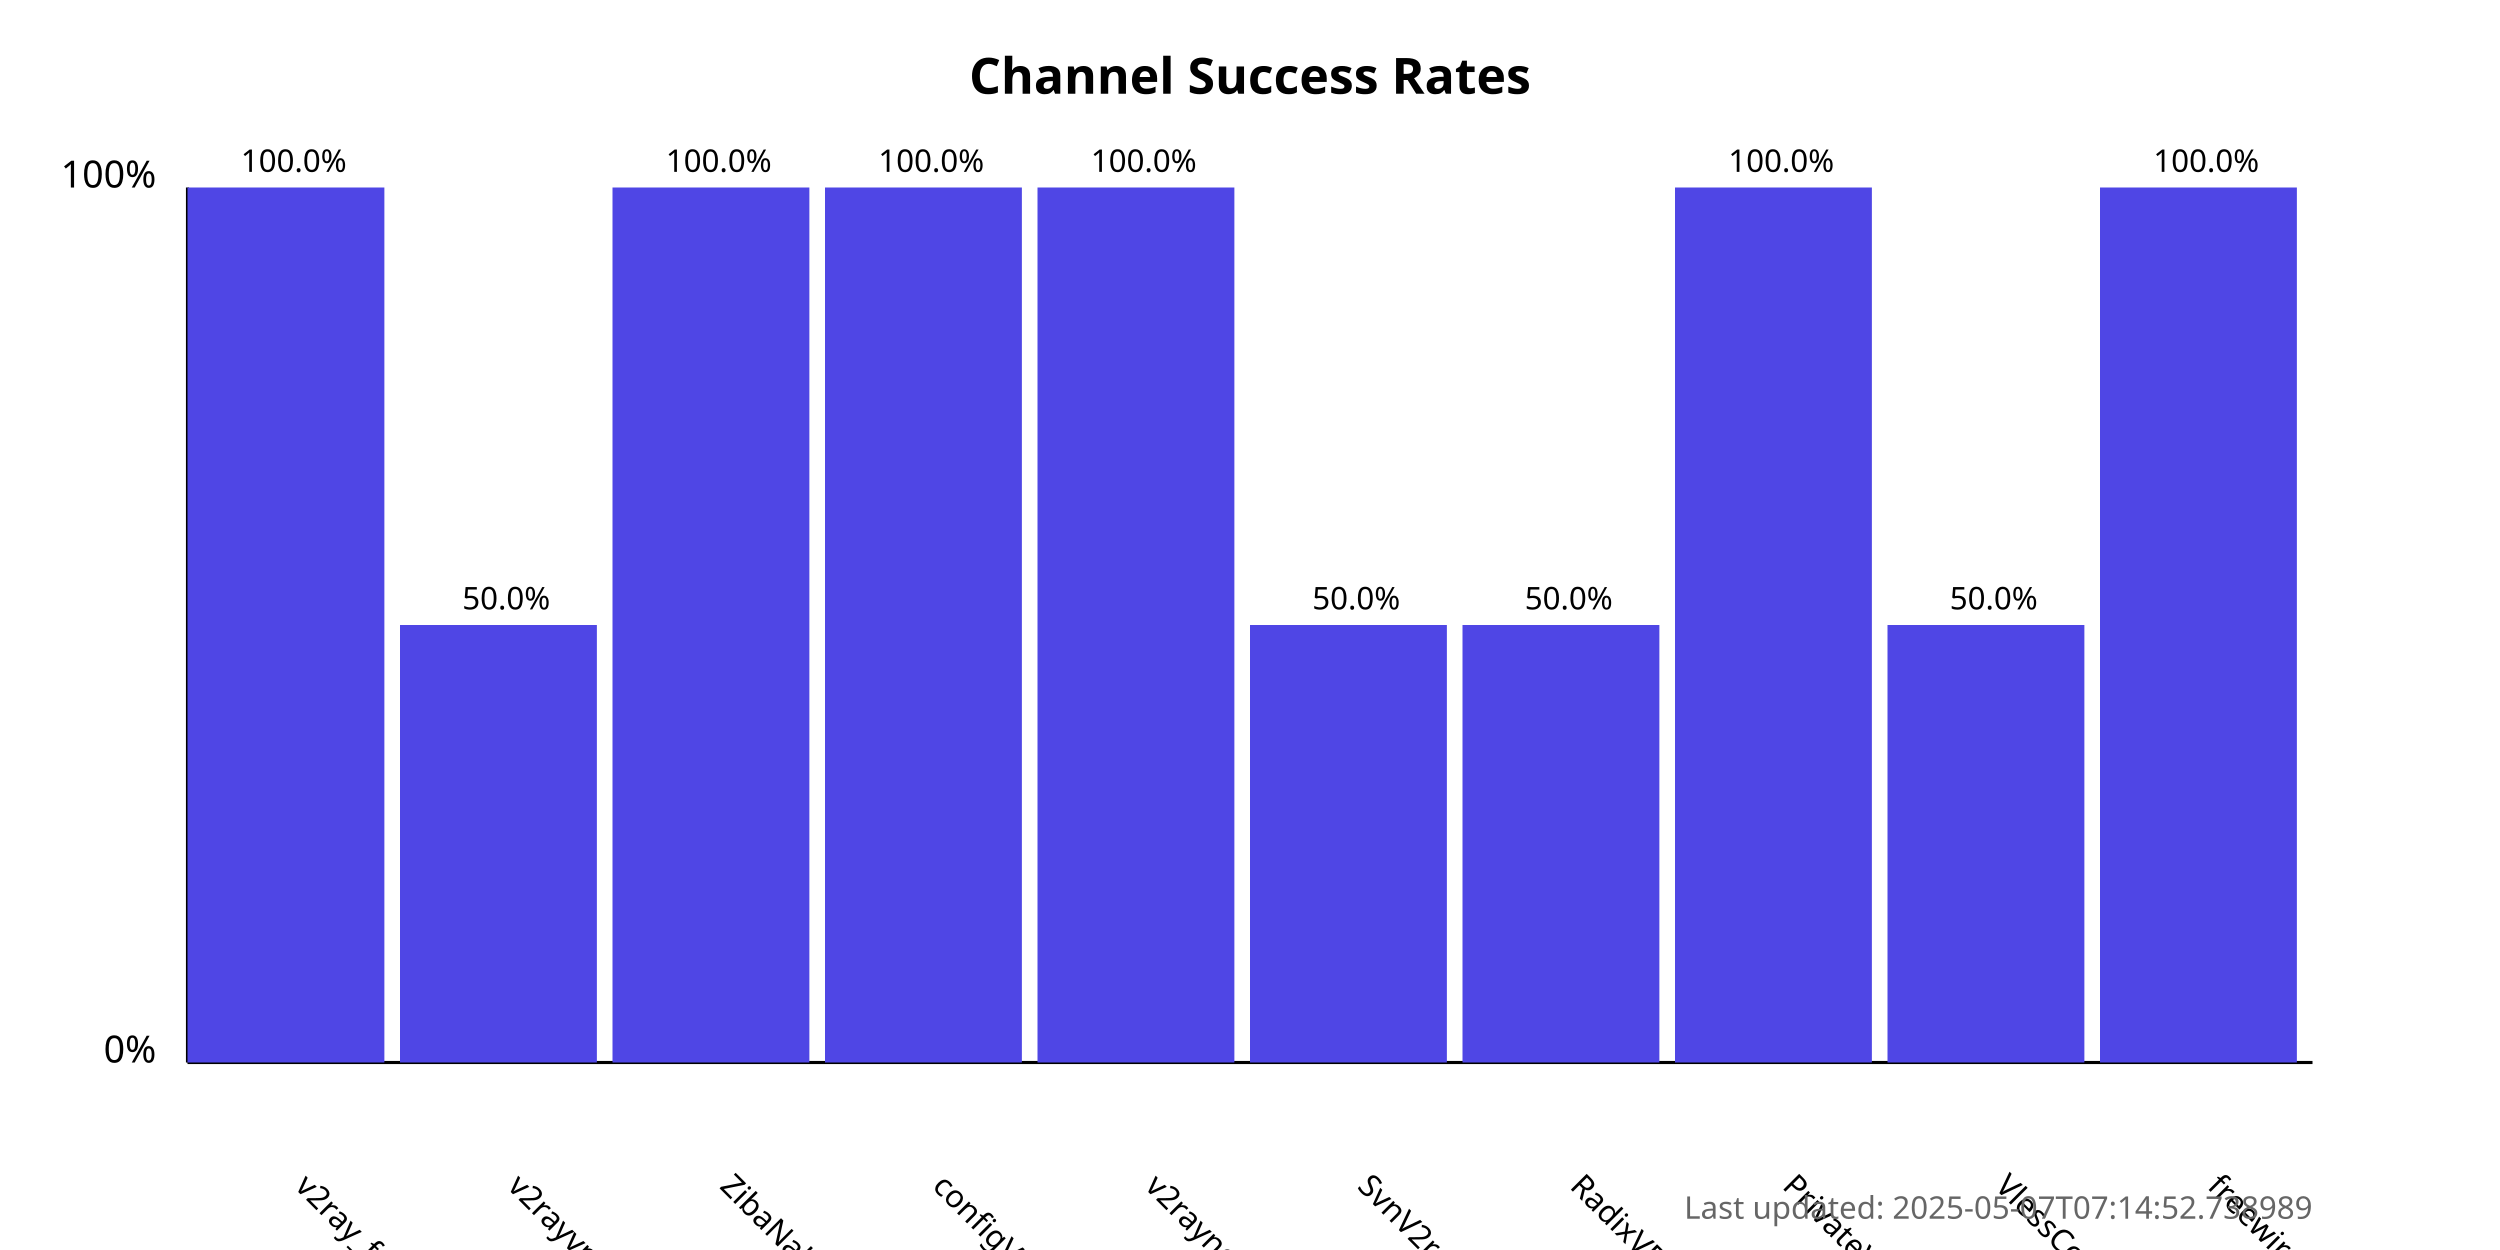
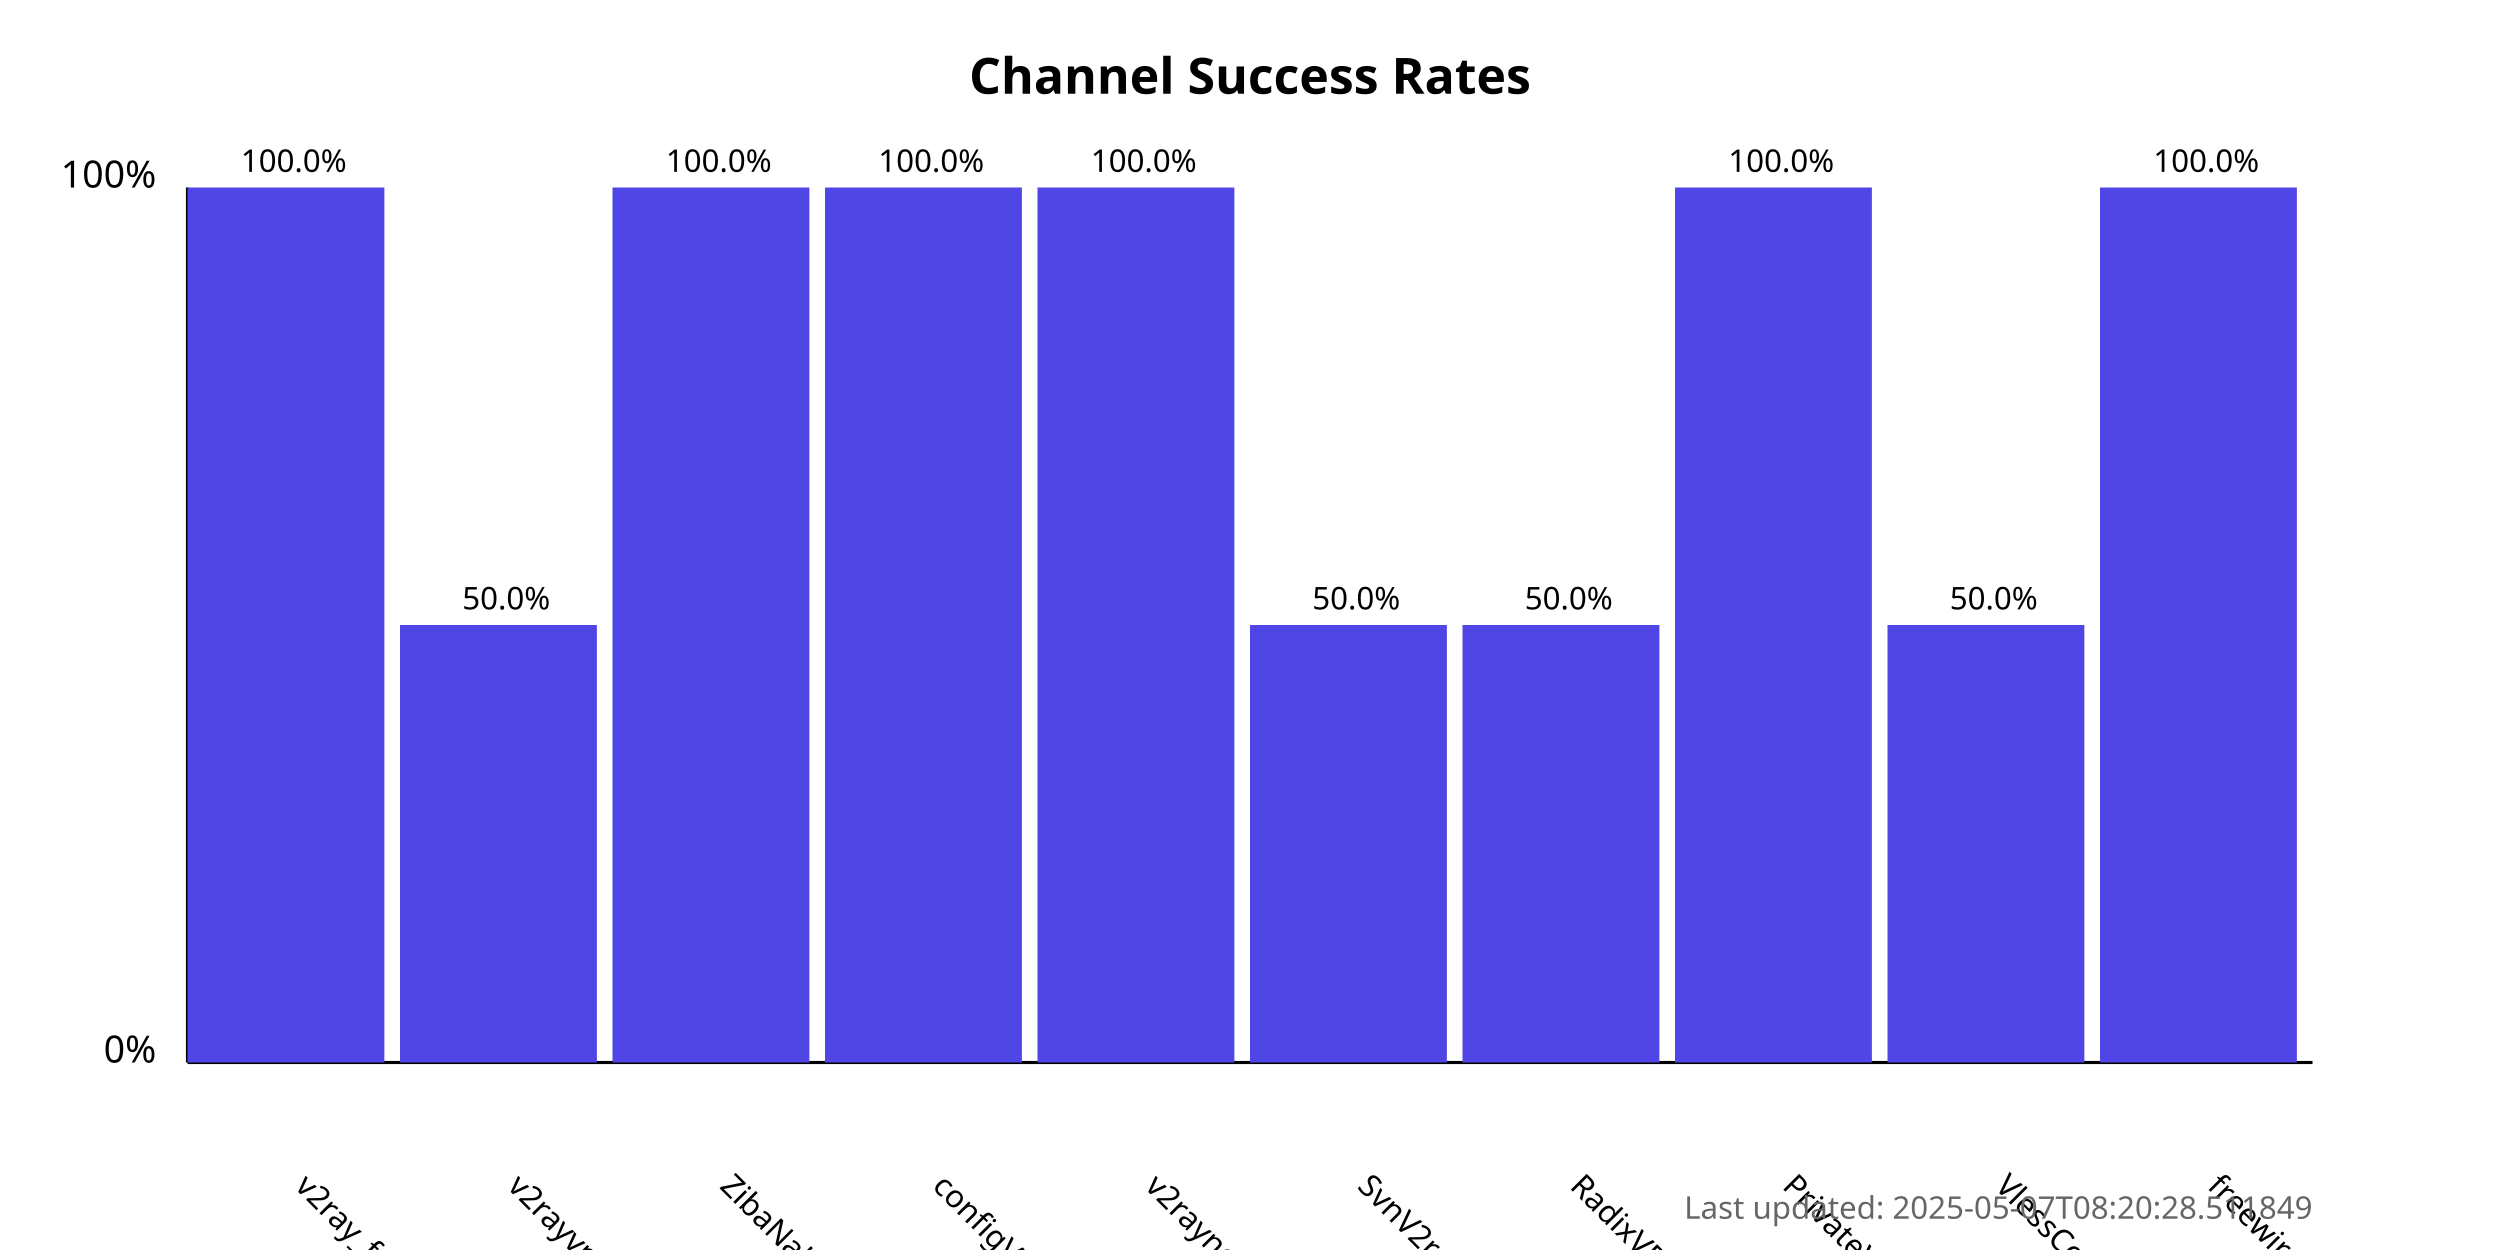
<svg xmlns="http://www.w3.org/2000/svg" width="800" height="400">
  <style>
            .chart-title { font: bold 16px sans-serif; }
            .axis-label { font: 12px sans-serif; }
            .tick-label { font: 10px sans-serif; }
            .bar { fill: #4f46e5; }
            .bar:hover { fill: #6366f1; }
            .timestamp { font: 10px sans-serif; fill: #666; }
        </style>
  <text x="400.0" y="30" text-anchor="middle" class="chart-title">
            Channel Success Rates
        </text>
  <line x1="60" y1="340" x2="60" y2="60" stroke="black" stroke-width="1" />
  <line x1="60" y1="340" x2="740" y2="340" stroke="black" stroke-width="1" />
  <text x="50" y="340" text-anchor="end" class="axis-label">0%</text>
  <text x="50" y="60" text-anchor="end" class="axis-label">100%</text>
  <g>
    <rect x="60" y="60.0" width="63.0" height="280.0" class="bar" />
    <text x="94.0" y="380" transform="rotate(45, 94.0, 380)" text-anchor="start" class="tick-label">
                v2ray_free_conf
            </text>
    <text x="94.0" y="55.0" text-anchor="middle" class="tick-label">
                100.0%
            </text>
  </g>
  <g>
    <rect x="128.0" y="200.0" width="63.0" height="140.0" class="bar" />
    <text x="162.0" y="380" transform="rotate(45, 162.0, 380)" text-anchor="start" class="tick-label">
                v2rayvpno
            </text>
    <text x="162.0" y="195.0" text-anchor="middle" class="tick-label">
                50.0%
            </text>
  </g>
  <g>
    <rect x="196.0" y="60.0" width="63.0" height="280.0" class="bar" />
    <text x="230.0" y="380" transform="rotate(45, 230.0, 380)" text-anchor="start" class="tick-label">
                ZibaNabz
            </text>
    <text x="230.0" y="55.0" text-anchor="middle" class="tick-label">
                100.0%
            </text>
  </g>
  <g>
    <rect x="264.0" y="60.0" width="63.0" height="280.0" class="bar" />
    <text x="298.0" y="380" transform="rotate(45, 298.0, 380)" text-anchor="start" class="tick-label">
                configV2rayForFree
            </text>
    <text x="298.0" y="55.0" text-anchor="middle" class="tick-label">
                100.0%
            </text>
  </g>
  <g>
    <rect x="332.0" y="60.0" width="63.0" height="280.0" class="bar" />
    <text x="366.0" y="380" transform="rotate(45, 366.0, 380)" text-anchor="start" class="tick-label">
                v2rayngvpn
            </text>
    <text x="366.0" y="55.0" text-anchor="middle" class="tick-label">
                100.0%
            </text>
  </g>
  <g>
    <rect x="400.0" y="200.0" width="63.0" height="140.0" class="bar" />
    <text x="434.0" y="380" transform="rotate(45, 434.0, 380)" text-anchor="start" class="tick-label">
                SvnV2ray
            </text>
    <text x="434.0" y="195.0" text-anchor="middle" class="tick-label">
                50.0%
            </text>
  </g>
  <g>
    <rect x="468.0" y="200.0" width="63.0" height="140.0" class="bar" />
    <text x="502.0" y="380" transform="rotate(45, 502.0, 380)" text-anchor="start" class="tick-label">
                RadixVPN
            </text>
    <text x="502.0" y="195.0" text-anchor="middle" class="tick-label">
                50.0%
            </text>
  </g>
  <g>
    <rect x="536.0" y="60.0" width="63.0" height="280.0" class="bar" />
    <text x="570.0" y="380" transform="rotate(45, 570.0, 380)" text-anchor="start" class="tick-label">
                PrivateVPNs
            </text>
    <text x="570.0" y="55.0" text-anchor="middle" class="tick-label">
                100.0%
            </text>
  </g>
  <g>
    <rect x="604.0" y="200.0" width="63.0" height="140.0" class="bar" />
    <text x="638.0" y="380" transform="rotate(45, 638.0, 380)" text-anchor="start" class="tick-label">
                VlessConfig
            </text>
    <text x="638.0" y="195.0" text-anchor="middle" class="tick-label">
                50.0%
            </text>
  </g>
  <g>
    <rect x="672.0" y="60.0" width="63.0" height="280.0" class="bar" />
    <text x="706.0" y="380" transform="rotate(45, 706.0, 380)" text-anchor="start" class="tick-label">
                freewireguard
            </text>
    <text x="706.0" y="55.0" text-anchor="middle" class="tick-label">
                100.0%
            </text>
  </g>
  <text x="740" y="390" text-anchor="end" class="timestamp">
-             Last updated: 2025-05-07T07:14:52.738989
+             Last updated: 2025-05-07T08:20:28.511849
        </text>
</svg>
